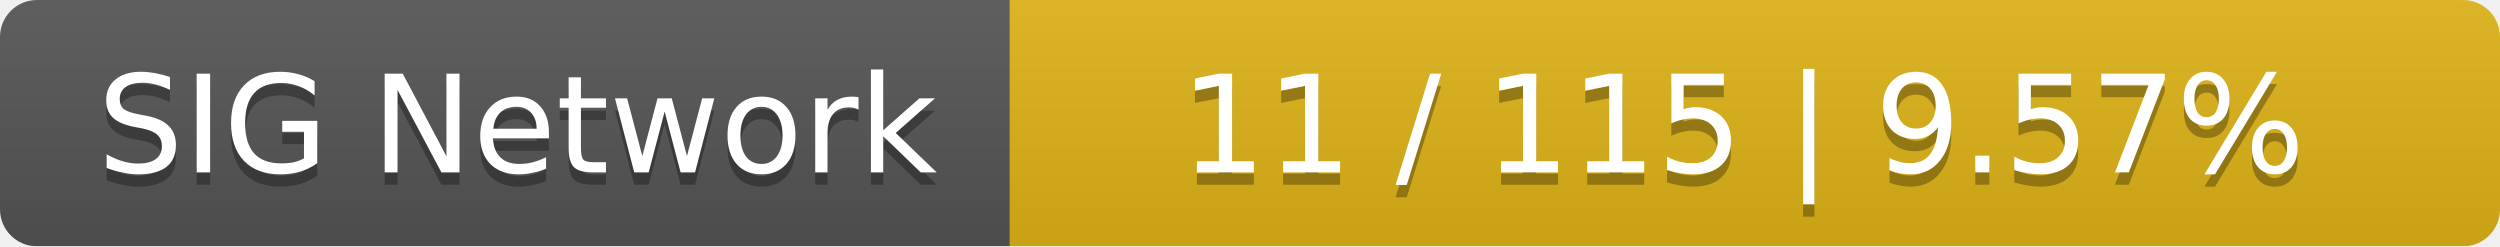
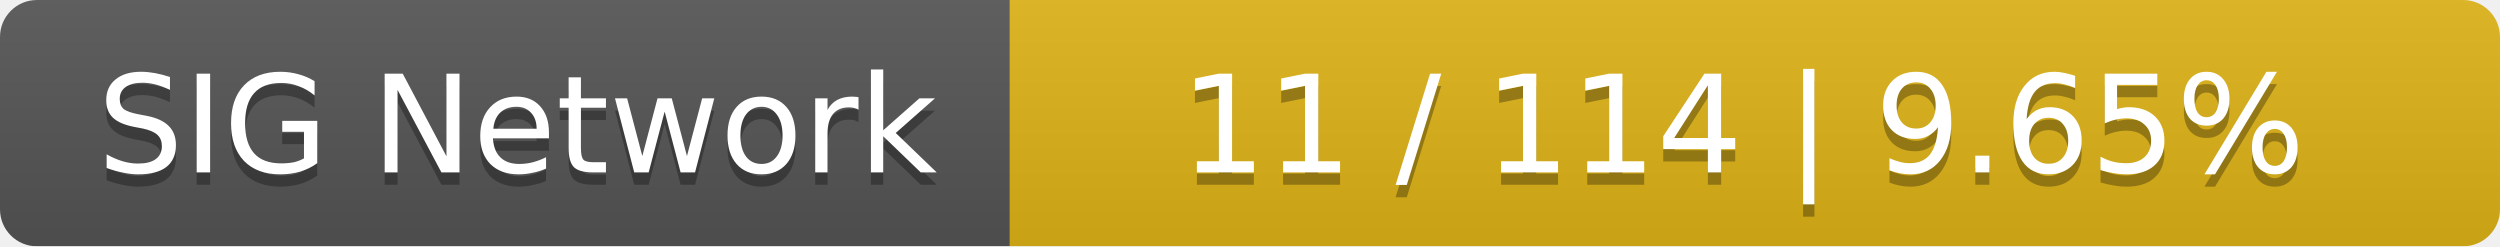
<svg xmlns="http://www.w3.org/2000/svg" width="203" height="20">
  <linearGradient id="smooth" x2="0" y2="100%">
    <stop offset="0" stop-color="#bbb" stop-opacity=".1" />
    <stop offset="1" stop-opacity=".1" />
  </linearGradient>
  <mask id="round">
    <rect width="203" height="20" rx="3" fill="#fff" />
  </mask>
  <g mask="url(#round)">
    <rect width="82" height="20" fill="#555" />
    <rect x="82" width="121" height="20" fill="#dfb317" />
    <rect width="203" height="20" fill="url(#smooth)" />
  </g>
  <g fill="#fff" text-anchor="middle" font-family="DejaVu Sans,Verdana,Geneva,sans-serif" font-size="11">
    <text x="42" y="15" fill="#010101" fill-opacity=".3">SIG Network</text>
    <text x="42" y="14">SIG Network</text>
-     <text x="141.5" y="15" fill="#010101" fill-opacity=".3">11 / 115    |    9.57%</text>
-     <text x="141.5" y="14">11 / 115    |    9.57%</text>
+     <text x="141.5" y="15" fill="#010101" fill-opacity=".3">11 / 114    |    9.65%</text>
+     <text x="141.5" y="14">11 / 114    |    9.65%</text>
  </g>
</svg>
